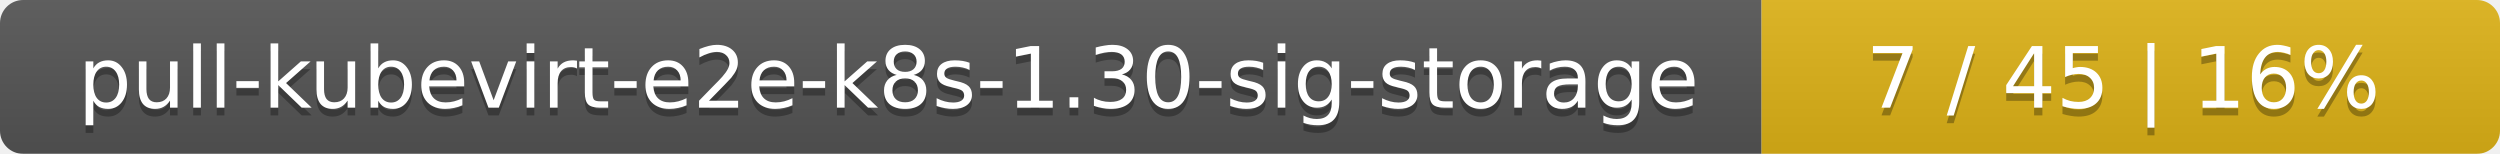
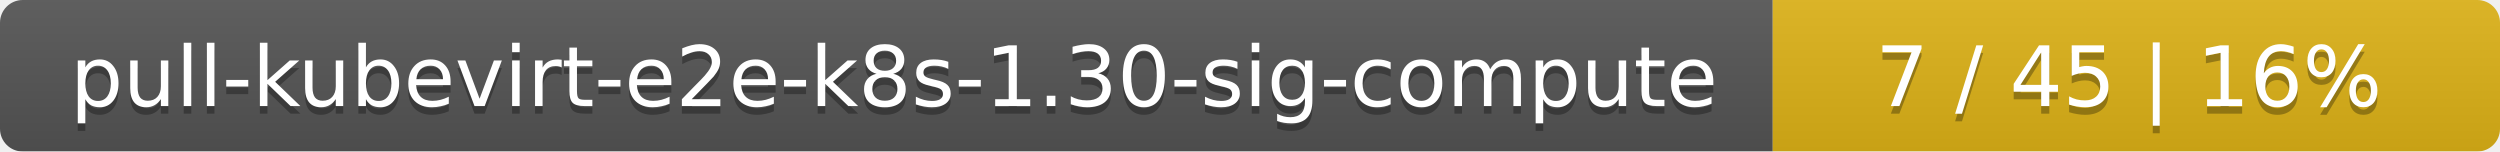
- <svg xmlns="http://www.w3.org/2000/svg" width="325" height="20">
+ <svg xmlns="http://www.w3.org/2000/svg" width="330" height="20">
  <linearGradient id="smooth" x2="0" y2="100%">
    <stop offset="0" stop-color="#bbb" stop-opacity=".1" />
    <stop offset="1" stop-opacity=".1" />
  </linearGradient>
  <mask id="round">
-     <rect width="325" height="20" rx="3" fill="#fff" />
+     <rect width="330" height="20" rx="3" fill="#fff" />
  </mask>
  <g mask="url(#round)">
-     <rect width="229" height="20" fill="#555" />
-     <rect x="229" width="96" height="20" fill="#dfb317" />
-     <rect width="325" height="20" fill="url(#smooth)" />
+     <rect width="234" height="20" fill="#555" />
+     <rect x="234" width="96" height="20" fill="#dfb317" />
+     <rect width="330" height="20" fill="url(#smooth)" />
  </g>
  <g fill="#fff" text-anchor="middle" font-family="DejaVu Sans,Verdana,Geneva,sans-serif" font-size="11">
-     <text x="115.5" y="15" fill="#010101" fill-opacity=".3">pull-kubevirt-e2e-k8s-1.30-sig-storage</text>
-     <text x="115.5" y="14">pull-kubevirt-e2e-k8s-1.30-sig-storage</text>
-     <text x="276" y="15" fill="#010101" fill-opacity=".3">7 / 45    |    16%</text>
-     <text x="276" y="14">7 / 45    |    16%</text>
+     <text x="118" y="15" fill="#010101" fill-opacity=".3">pull-kubevirt-e2e-k8s-1.30-sig-compute</text>
+     <text x="118" y="14">pull-kubevirt-e2e-k8s-1.30-sig-compute</text>
+     <text x="281" y="15" fill="#010101" fill-opacity=".3">7 / 45    |    16%</text>
+     <text x="281" y="14">7 / 45    |    16%</text>
  </g>
</svg>
